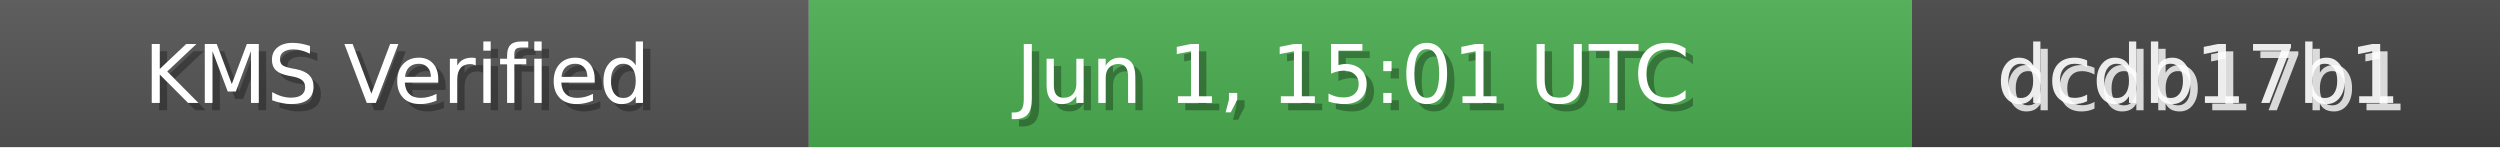
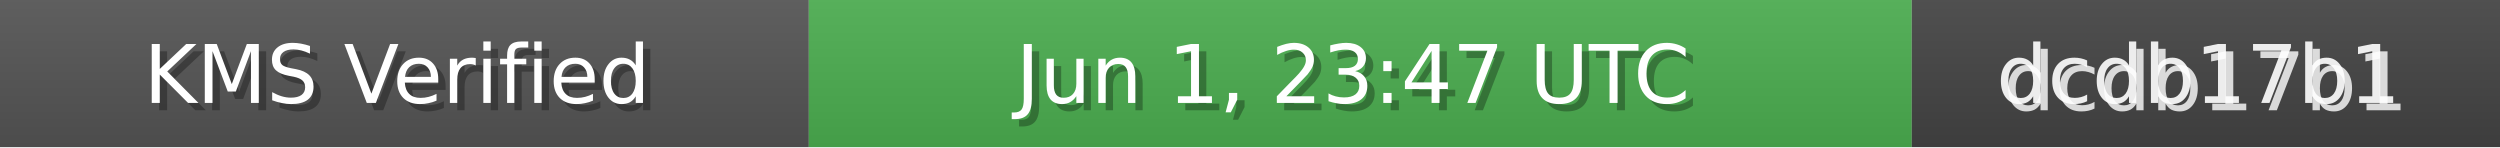
<svg xmlns="http://www.w3.org/2000/svg" width="340" height="20" role="img">
  <linearGradient id="bg" x2="0" y2="100%">
    <stop offset="0" stop-color="#bbb" stop-opacity=".1" />
    <stop offset="1" stop-opacity=".1" />
  </linearGradient>
  <rect width="110" height="20" fill="#555" />
  <rect x="110" width="150" height="20" fill="#4CAF50" />
  <rect x="260" width="80" height="20" fill="#444" />
  <rect width="340" height="20" fill="url(#bg)" />
  <g fill="#fff" text-anchor="middle" font-family="Verdana,Geneva,DejaVu Sans,sans-serif" font-size="11">
    <text x="55" y="15" fill="#000" fill-opacity=".3">KMS Verified</text>
    <text x="54" y="14">KMS Verified</text>
-     <text x="185" y="15" fill="#000" fill-opacity=".3">Jun 1, 15:01 UTC</text>
-     <text x="184" y="14">Jun 1, 15:01 UTC</text>
+     <text x="185" y="15" fill="#000" fill-opacity=".3">Jun 1, 23:47 UTC</text>
+     <text x="184" y="14">Jun 1, 23:47 UTC</text>
    <text x="300" y="15" fill="#fff" fill-opacity=".8">dcdb17b1</text>
    <text x="299" y="14" fill="#fff" fill-opacity=".9">dcdb17b1</text>
  </g>
</svg>
